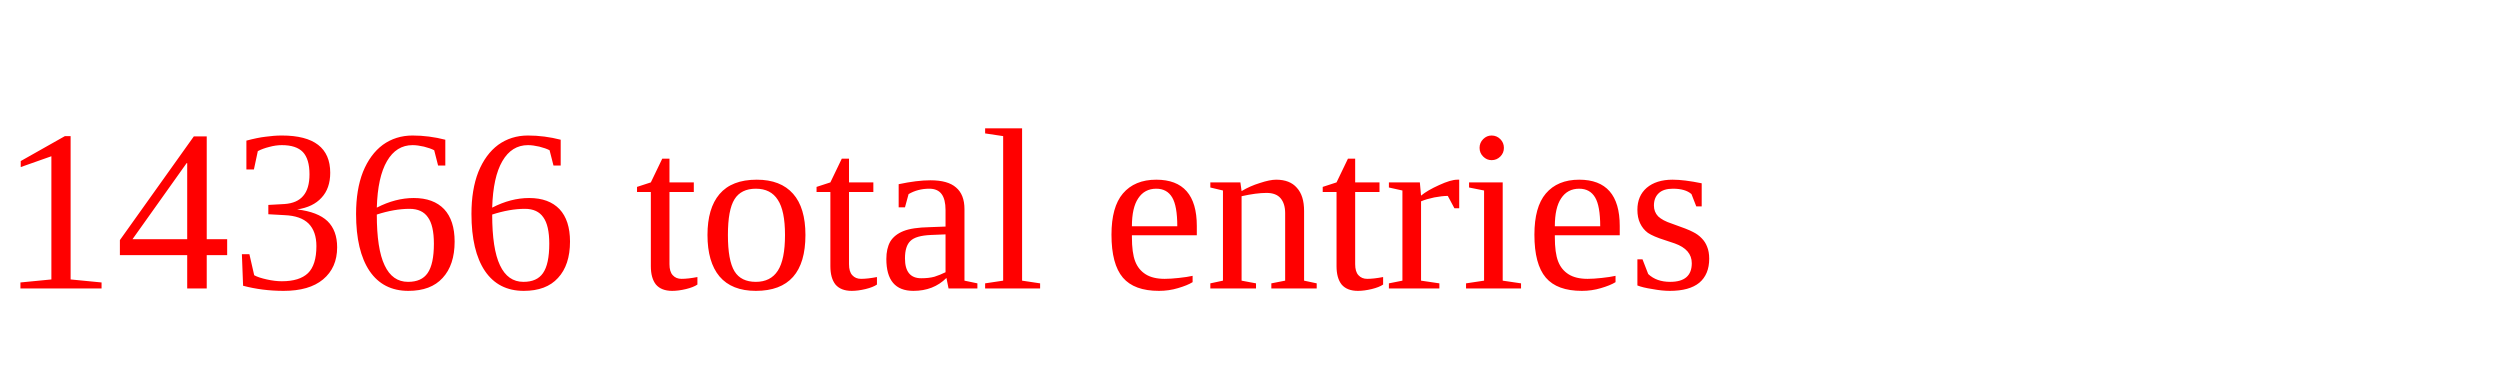
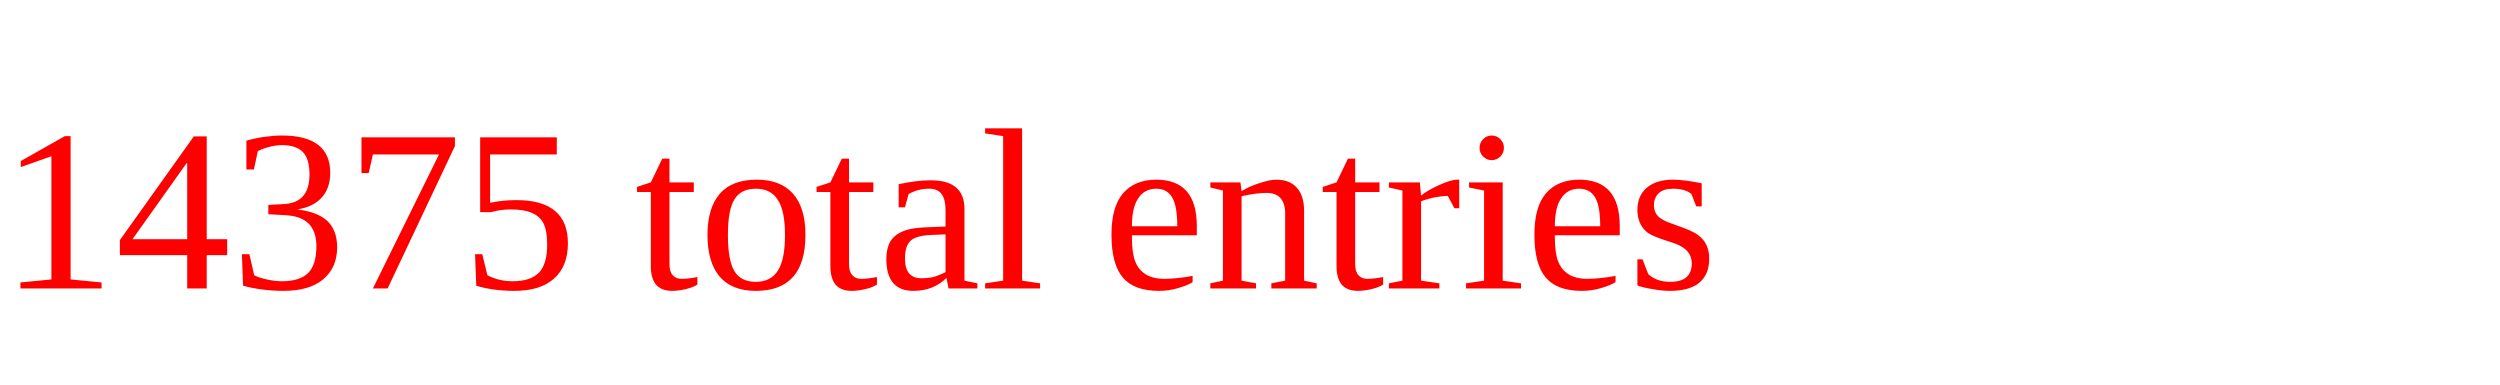
<svg xmlns="http://www.w3.org/2000/svg" height="20" width="130" version="1.1">
-   <text x="0" y="15" fill="red">14366 total entries</text>
+   <text x="0" y="15" fill="red">14375 total entries</text>
</svg>
